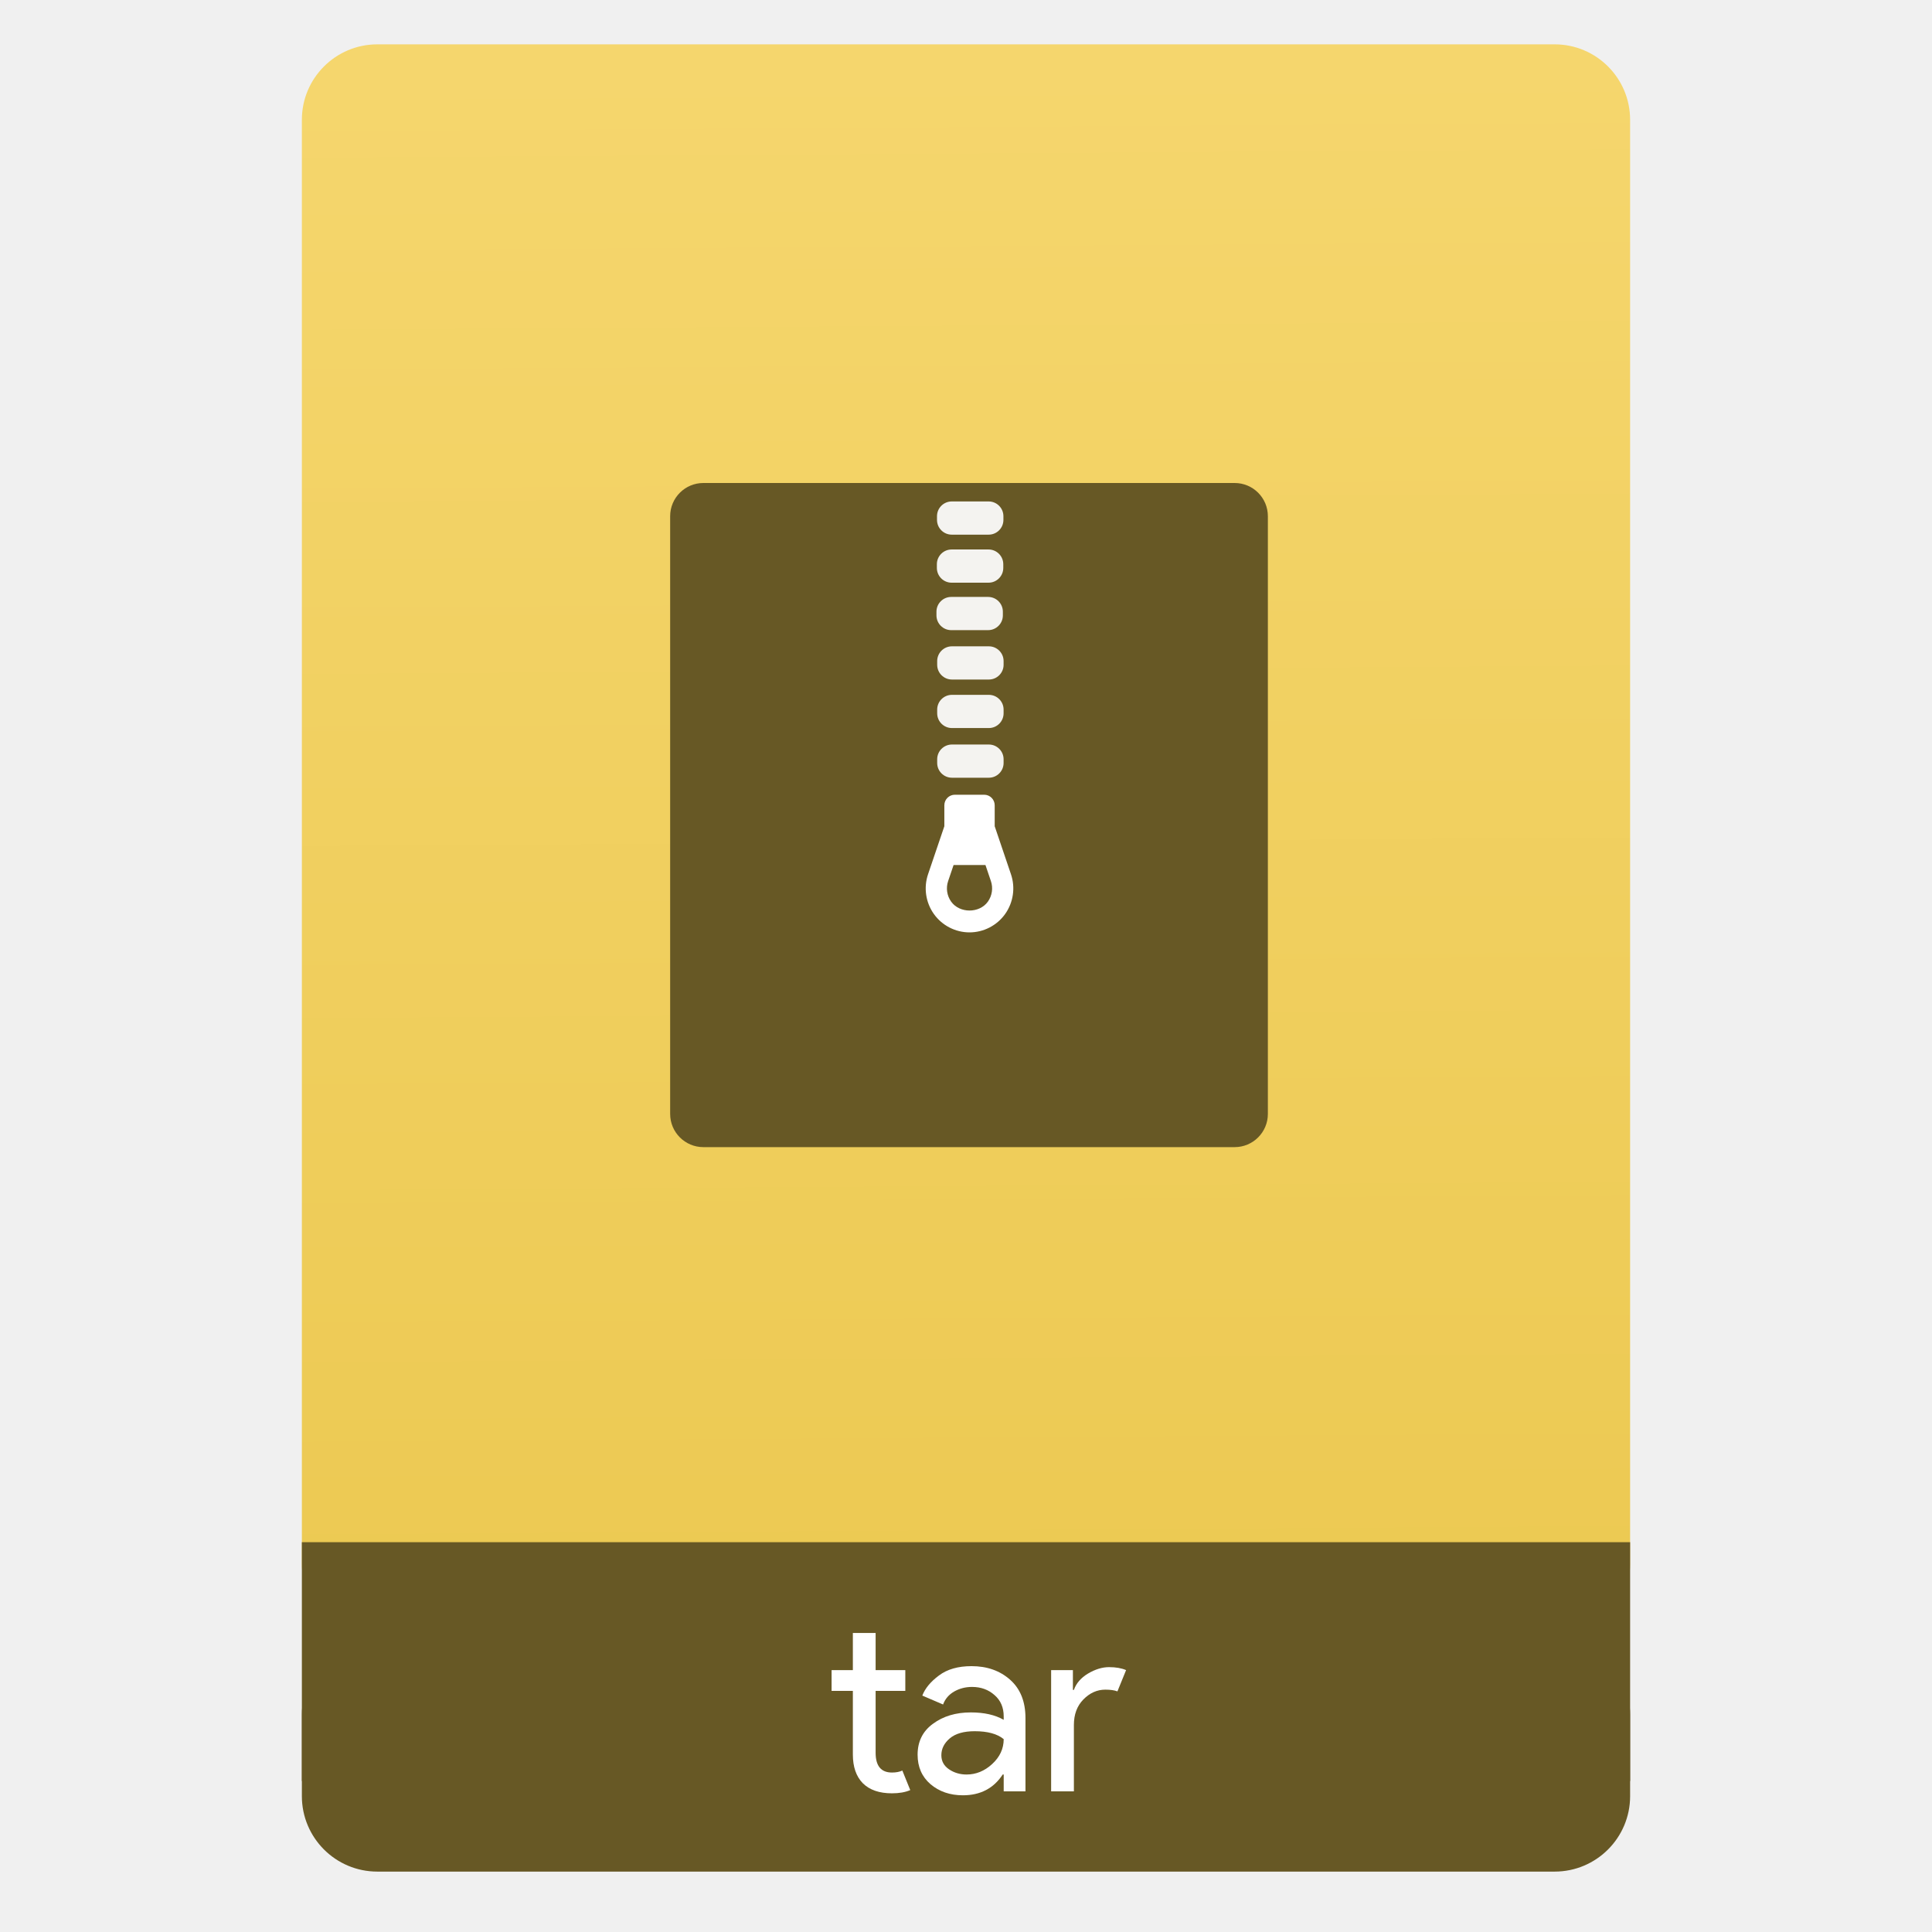
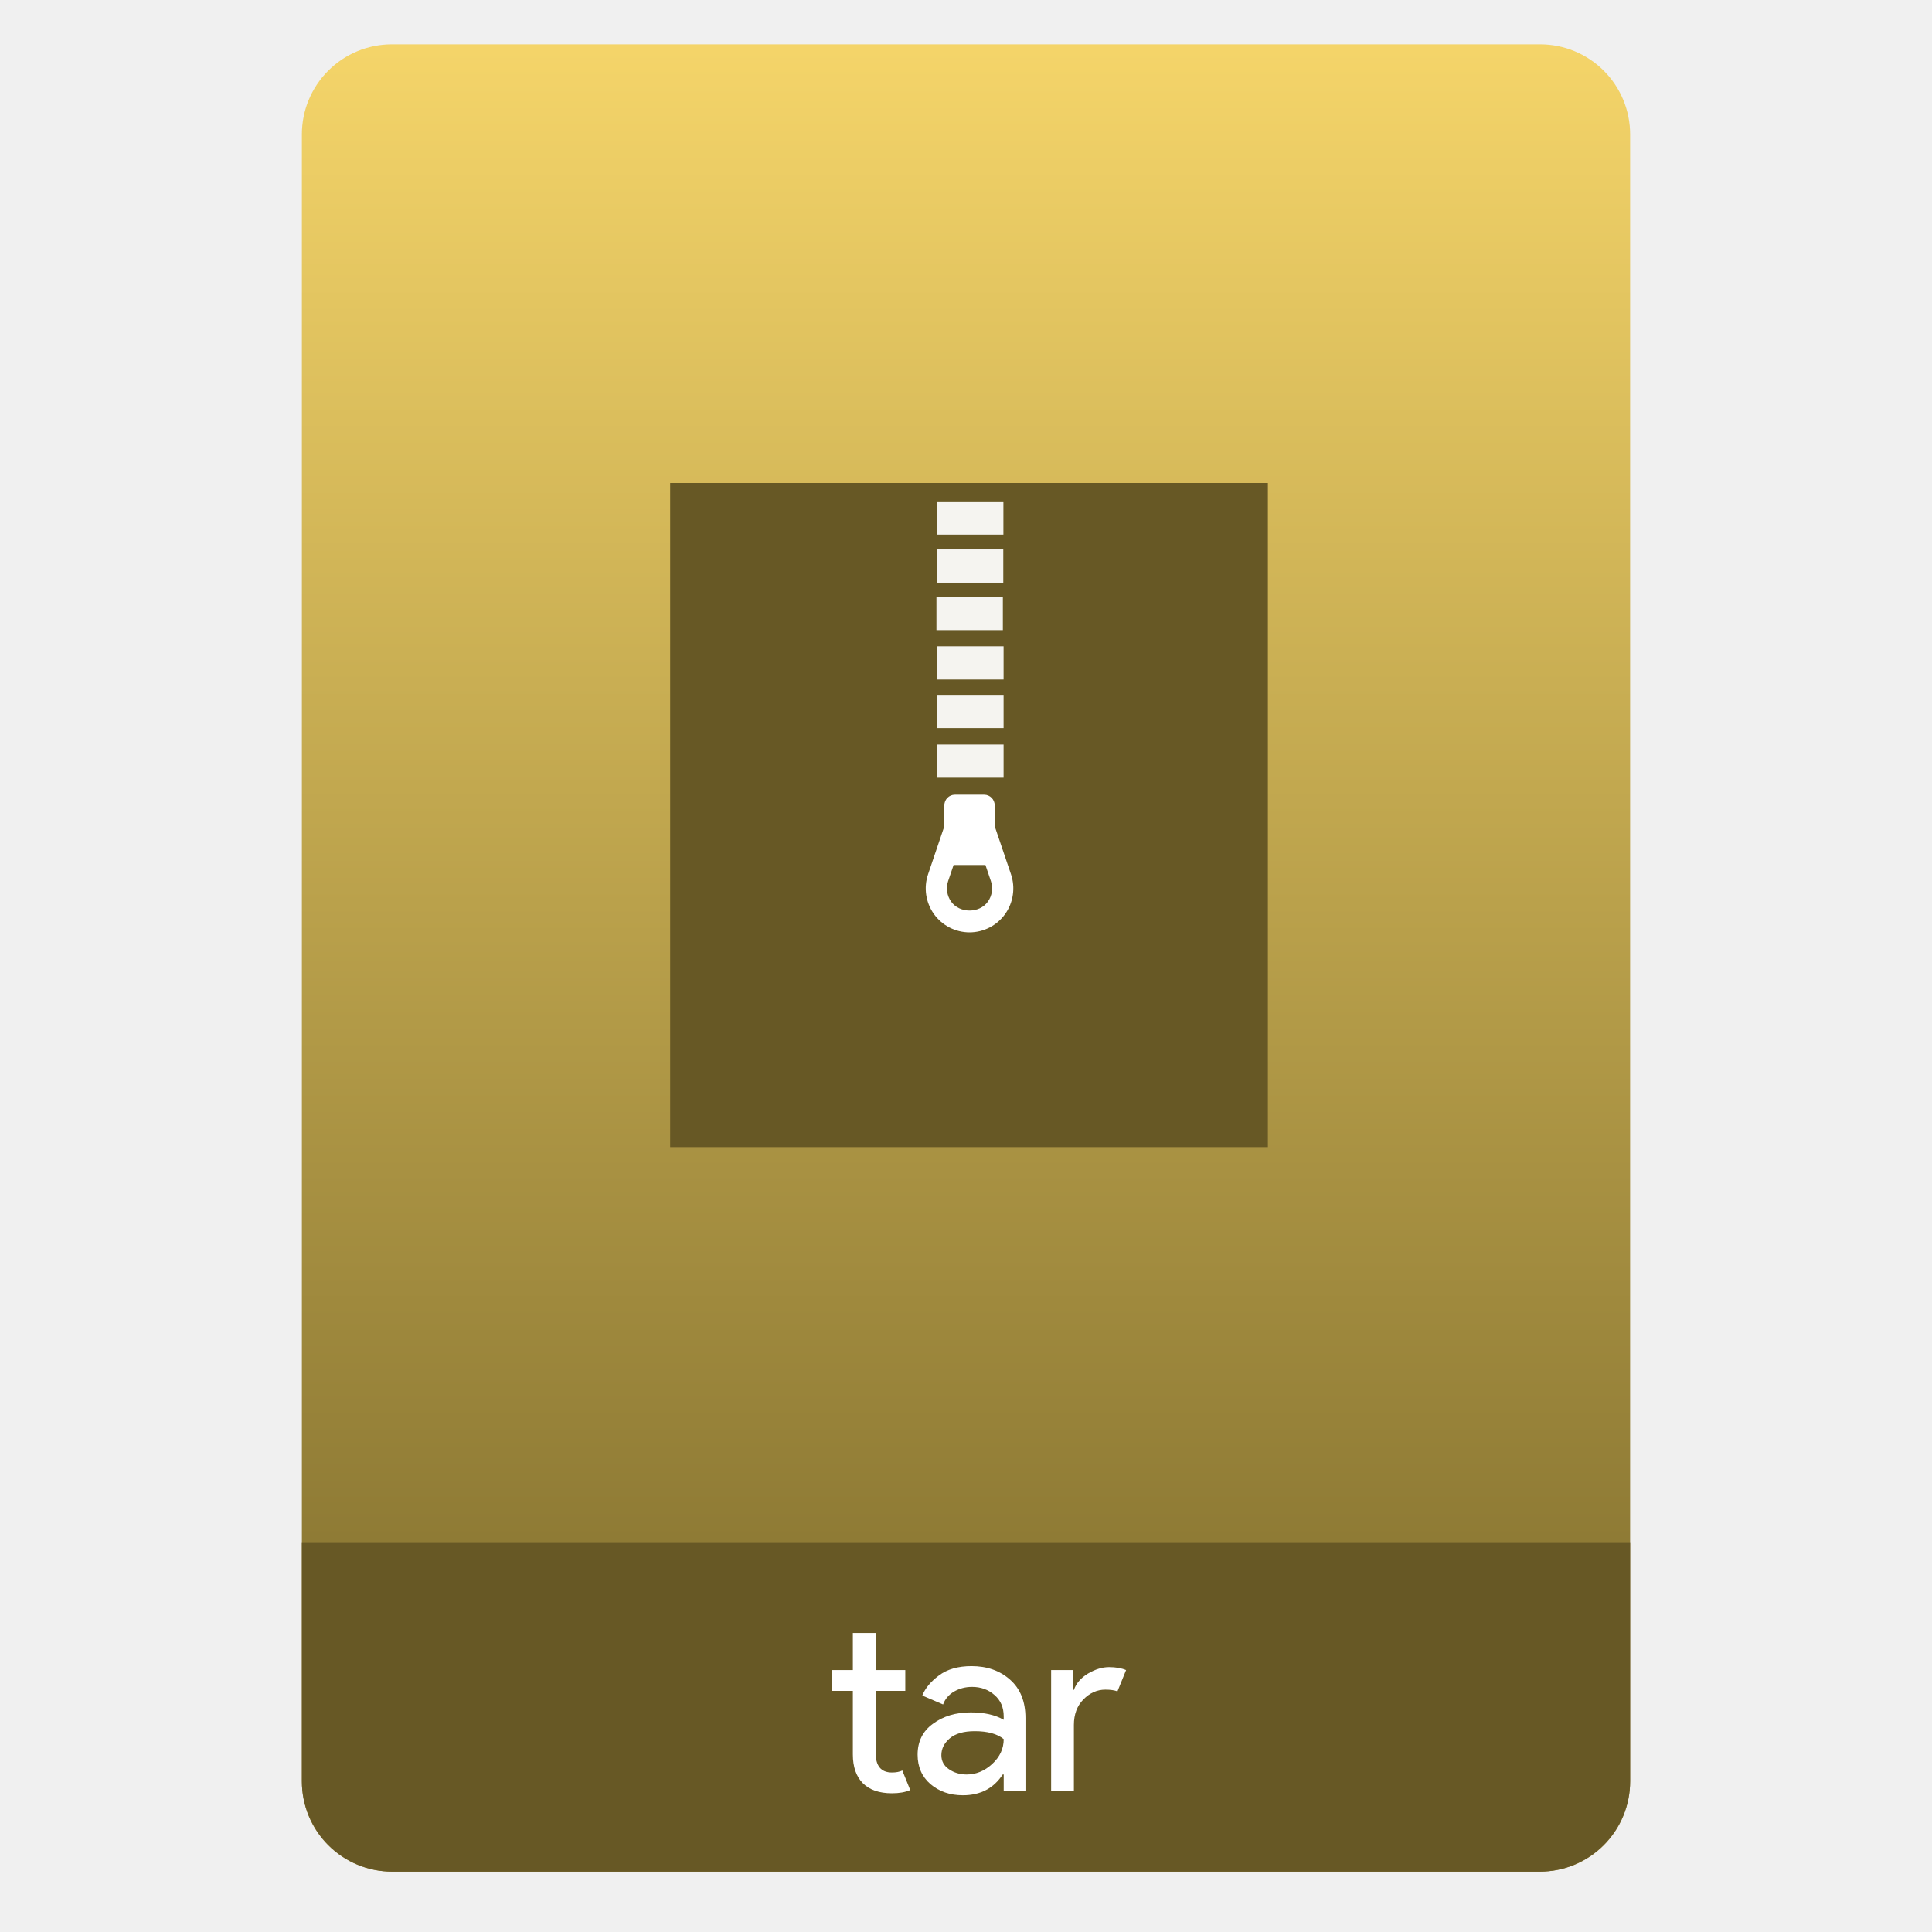
- <svg xmlns="http://www.w3.org/2000/svg" height="64" viewBox="0 0 64 64" width="64">
-   <linearGradient id="a" gradientTransform="matrix(1.07499 0 0 1.02929 56.68895 -.015285)" gradientUnits="userSpaceOnUse" x1="-74.929" x2="-75.26" y1="52.199" y2="2.356">
-     <stop offset="0" stop-color="#ecc952" />
-     <stop offset="1" stop-color="#f5d66d" />
-   </linearGradient>
-   <g transform="translate(56.39177 -.176777)">
-     <rect fill="#675825" height="7.699" ry="2.5" width="44" x="-46.392" y="54.477" />
-     <rect fill="url(#a)" height="52.832" ry="2.5" width="44" x="-46.392" y="1.646" />
-     <path d="m-46.392 51.264h44v7.912h-44z" fill="#675825" />
-     <g fill="#fff" transform="matrix(.8195497 0 0 .8195497 -3.934285 10.72183)">
-       <path d="m-27.955 59.619q-.77 0-1.18-.41-.4-.41-.4-1.16v-2.57h-.86v-.84h.86v-1.5h.92v1.5h1.2v.84h-1.2v2.5q0 .8.66.8.25 0 .42-.08l.32.79q-.3.13-.74.13z" />
-       <path d="m-25.088 59.699q-.78 0-1.31-.45-.52-.45-.52-1.19 0-.8.62-1.25.62-.46 1.53-.46.81 0 1.33.3v-.14q0-.54-.37-.86-.37-.33-.91-.33-.4 0-.73.19-.32.19-.44.52l-.84-.36q.17-.44.67-.81.5-.38 1.32-.38.94 0 1.56.55.62.55.62 1.55v2.96h-.88v-.68h-.04q-.55.84-1.61.84zm.15-.84q.57 0 1.03-.42.47-.43.47-1.01-.39-.32-1.17-.32-.67 0-1.01.29-.34.29-.34.68 0 .36.31.57.31.21.71.21z" />
-       <path d="m-20.601 59.539h-.92v-4.9h.88v.8h.04q.14-.4.57-.66.44-.26.85-.26.41 0 .69.12l-.35.86q-.18-.07-.49-.07-.5 0-.89.4-.38.39-.38 1.03z" />
-     </g>
-     <g transform="matrix(.5500004 0 0 .5500004 -249.0062 -260.9123)">
-       <rect fill="#675825" height="40" ry="2" width="36" x="390.571" y="503.798" />
-       <g fill="#fff">
-         <g>
-           <rect height="2" opacity=".929" ry=".889" width="4" x="406.643" y="504.909" />
-           <rect height="2" opacity=".929" ry=".889" width="4" x="406.635" y="507.802" />
-           <rect height="2" opacity=".929" ry=".889" width="4" x="406.61" y="510.66" />
-           <rect height="2" opacity=".929" ry=".889" width="4" x="406.654" y="513.635" />
-           <rect height="2" opacity=".929" ry=".889" width="4" x="406.654" y="516.557" />
-         </g>
-         <rect height="2" opacity=".929" ry=".889" width="4" x="406.654" y="519.549" />
-         <path d="m410.118 524.472v-1.262c0-.352-.284-.637-.635-.637h-1.763c-.35 0-.635.285-.635.637v1.262l-.981 2.891c-.274.806-.143 1.701.352 2.395.494.693 1.296 1.106 2.145 1.106.849 0 1.651-.414 2.145-1.106.494-.694.626-1.589.352-2.394zm-.41 4.54c-.509.714-1.704.714-2.213 0-.255-.358-.323-.82-.182-1.236l.329-.97h1.919l.329.97c.141.415.073.877-.182 1.235z" />
-       </g>
-     </g>
-   </g>
+ <svg xmlns="http://www.w3.org/2000/svg" style="clip-rule:evenodd;fill-rule:evenodd;stroke-linejoin:round;stroke-miterlimit:2" version="1.1" viewBox="0 0 64 64">
+   <path d="m54 4.449c0-0.79-0.314-1.548-0.873-2.107s-1.317-0.873-2.107-0.873h-38.04c-0.79 0-1.548 0.314-2.107 0.873s-0.873 1.317-0.873 2.107v54.571c0 0.79 0.314 1.548 0.873 2.107s1.317 0.873 2.107 0.873h38.04c0.79 0 1.548-0.314 2.107-0.873s0.873-1.317 0.873-2.107v-54.571z" style="fill:url(#_Linear1)" />
+   <path d="m54 51.088h-44v7.912c0 0.796 0.316 1.559 0.879 2.121 0.562 0.563 1.325 0.879 2.121 0.879h38c0.796 0 1.559-0.316 2.121-0.879 0.563-0.562 0.879-1.325 0.879-2.121v-7.912z" style="fill:#675825" />
+   <path d="m29.547 59.405c-0.421 0-0.743-0.112-0.967-0.336-0.219-0.224-0.328-0.54-0.328-0.95v-2.106h-0.705v-0.689h0.705v-1.229h0.754v1.229h0.983v0.689h-0.983v2.048c0 0.437 0.18 0.656 0.541 0.656 0.136 0 0.251-0.022 0.344-0.066l0.262 0.648c-0.164 0.071-0.366 0.106-0.606 0.106z" style="fill-rule:nonzero;fill:#fff" />
+   <path d="m31.897 59.471c-0.426 0-0.784-0.123-1.074-0.369-0.284-0.246-0.426-0.571-0.426-0.975 0-0.437 0.169-0.779 0.508-1.024 0.339-0.252 0.757-0.377 1.254-0.377 0.443 0 0.806 0.081 1.09 0.245v-0.114c0-0.295-0.101-0.53-0.303-0.705-0.202-0.18-0.451-0.271-0.746-0.271-0.219 0-0.418 0.052-0.598 0.156-0.175 0.104-0.295 0.246-0.361 0.426l-0.688-0.295c0.093-0.24 0.276-0.461 0.549-0.664 0.273-0.207 0.634-0.311 1.082-0.311 0.513 0 0.939 0.15 1.278 0.451 0.339 0.3 0.508 0.724 0.508 1.27v2.426h-0.721v-0.557h-0.033c-0.3 0.459-0.74 0.688-1.319 0.688zm0.123-0.688c0.311 0 0.592-0.115 0.844-0.345 0.257-0.235 0.385-0.51 0.385-0.827-0.213-0.175-0.533-0.263-0.959-0.263-0.366 0-0.642 0.08-0.828 0.238-0.185 0.158-0.278 0.344-0.278 0.557 0 0.197 0.084 0.353 0.254 0.467 0.169 0.115 0.363 0.173 0.582 0.173z" style="fill-rule:nonzero;fill:#fff" />
+   <path d="m35.574 59.34h-0.754v-4.016h0.721v0.656h0.033c0.077-0.219 0.232-0.399 0.467-0.541 0.241-0.142 0.473-0.213 0.697-0.213s0.412 0.033 0.565 0.098l-0.286 0.705c-0.099-0.038-0.233-0.057-0.402-0.057-0.273 0-0.516 0.109-0.729 0.327-0.208 0.213-0.312 0.495-0.312 0.844v2.197z" style="fill-rule:nonzero;fill:#fff" />
+   <rect x="22.2" y="16" width="19.8" height="22" style="fill:#675825" />
+   <rect x="31.039" y="16.611" width="2.2" height="1.1" style="fill-opacity:.93;fill:#fff" />
+   <rect x="31.035" y="18.202" width="2.2" height="1.1" style="fill-opacity:.93;fill:#fff" />
+   <rect x="31.021" y="19.774" width="2.2" height="1.1" style="fill-opacity:.93;fill:#fff" />
+   <rect x="31.045" y="21.41" width="2.2" height="1.1" style="fill-opacity:.93;fill:#fff" />
+   <rect x="31.045" y="23.018" width="2.2" height="1.1" style="fill-opacity:.93;fill:#fff" />
+   <rect x="31.045" y="24.663" width="2.2" height="1.1" style="fill-opacity:.93;fill:#fff" />
+   <path d="m32.951 27.371v-0.694c0-0.194-0.157-0.351-0.349-0.351h-0.97c-0.193 0-0.349 0.157-0.349 0.351v0.693l-0.539 1.591c-0.151 0.443-0.079 0.935 0.193 1.317 0.272 0.381 0.713 0.608 1.18 0.608s0.908-0.227 1.18-0.608c0.271-0.382 0.344-0.874 0.193-1.317l-0.539-1.59zm-0.226 2.497c-0.279 0.393-0.937 0.393-1.217 0-0.14-0.197-0.177-0.451-0.1-0.68l0.181-0.533h1.055l0.181 0.533c0.078 0.229 0.04 0.483-0.1 0.68z" style="fill-rule:nonzero;fill:#fff" />
+   <defs>
+     <linearGradient id="_Linear1" x2="1" gradientTransform="matrix(3.03829e-15,-49.619,49.619,3.03829e-15,104.99,51.088)" gradientUnits="userSpaceOnUse">
+       <stop style="stop-color:#8f7b35" offset="0" />
+       <stop style="stop-color:#f4d469" offset="1" />
+     </linearGradient>
+   </defs>
</svg>
